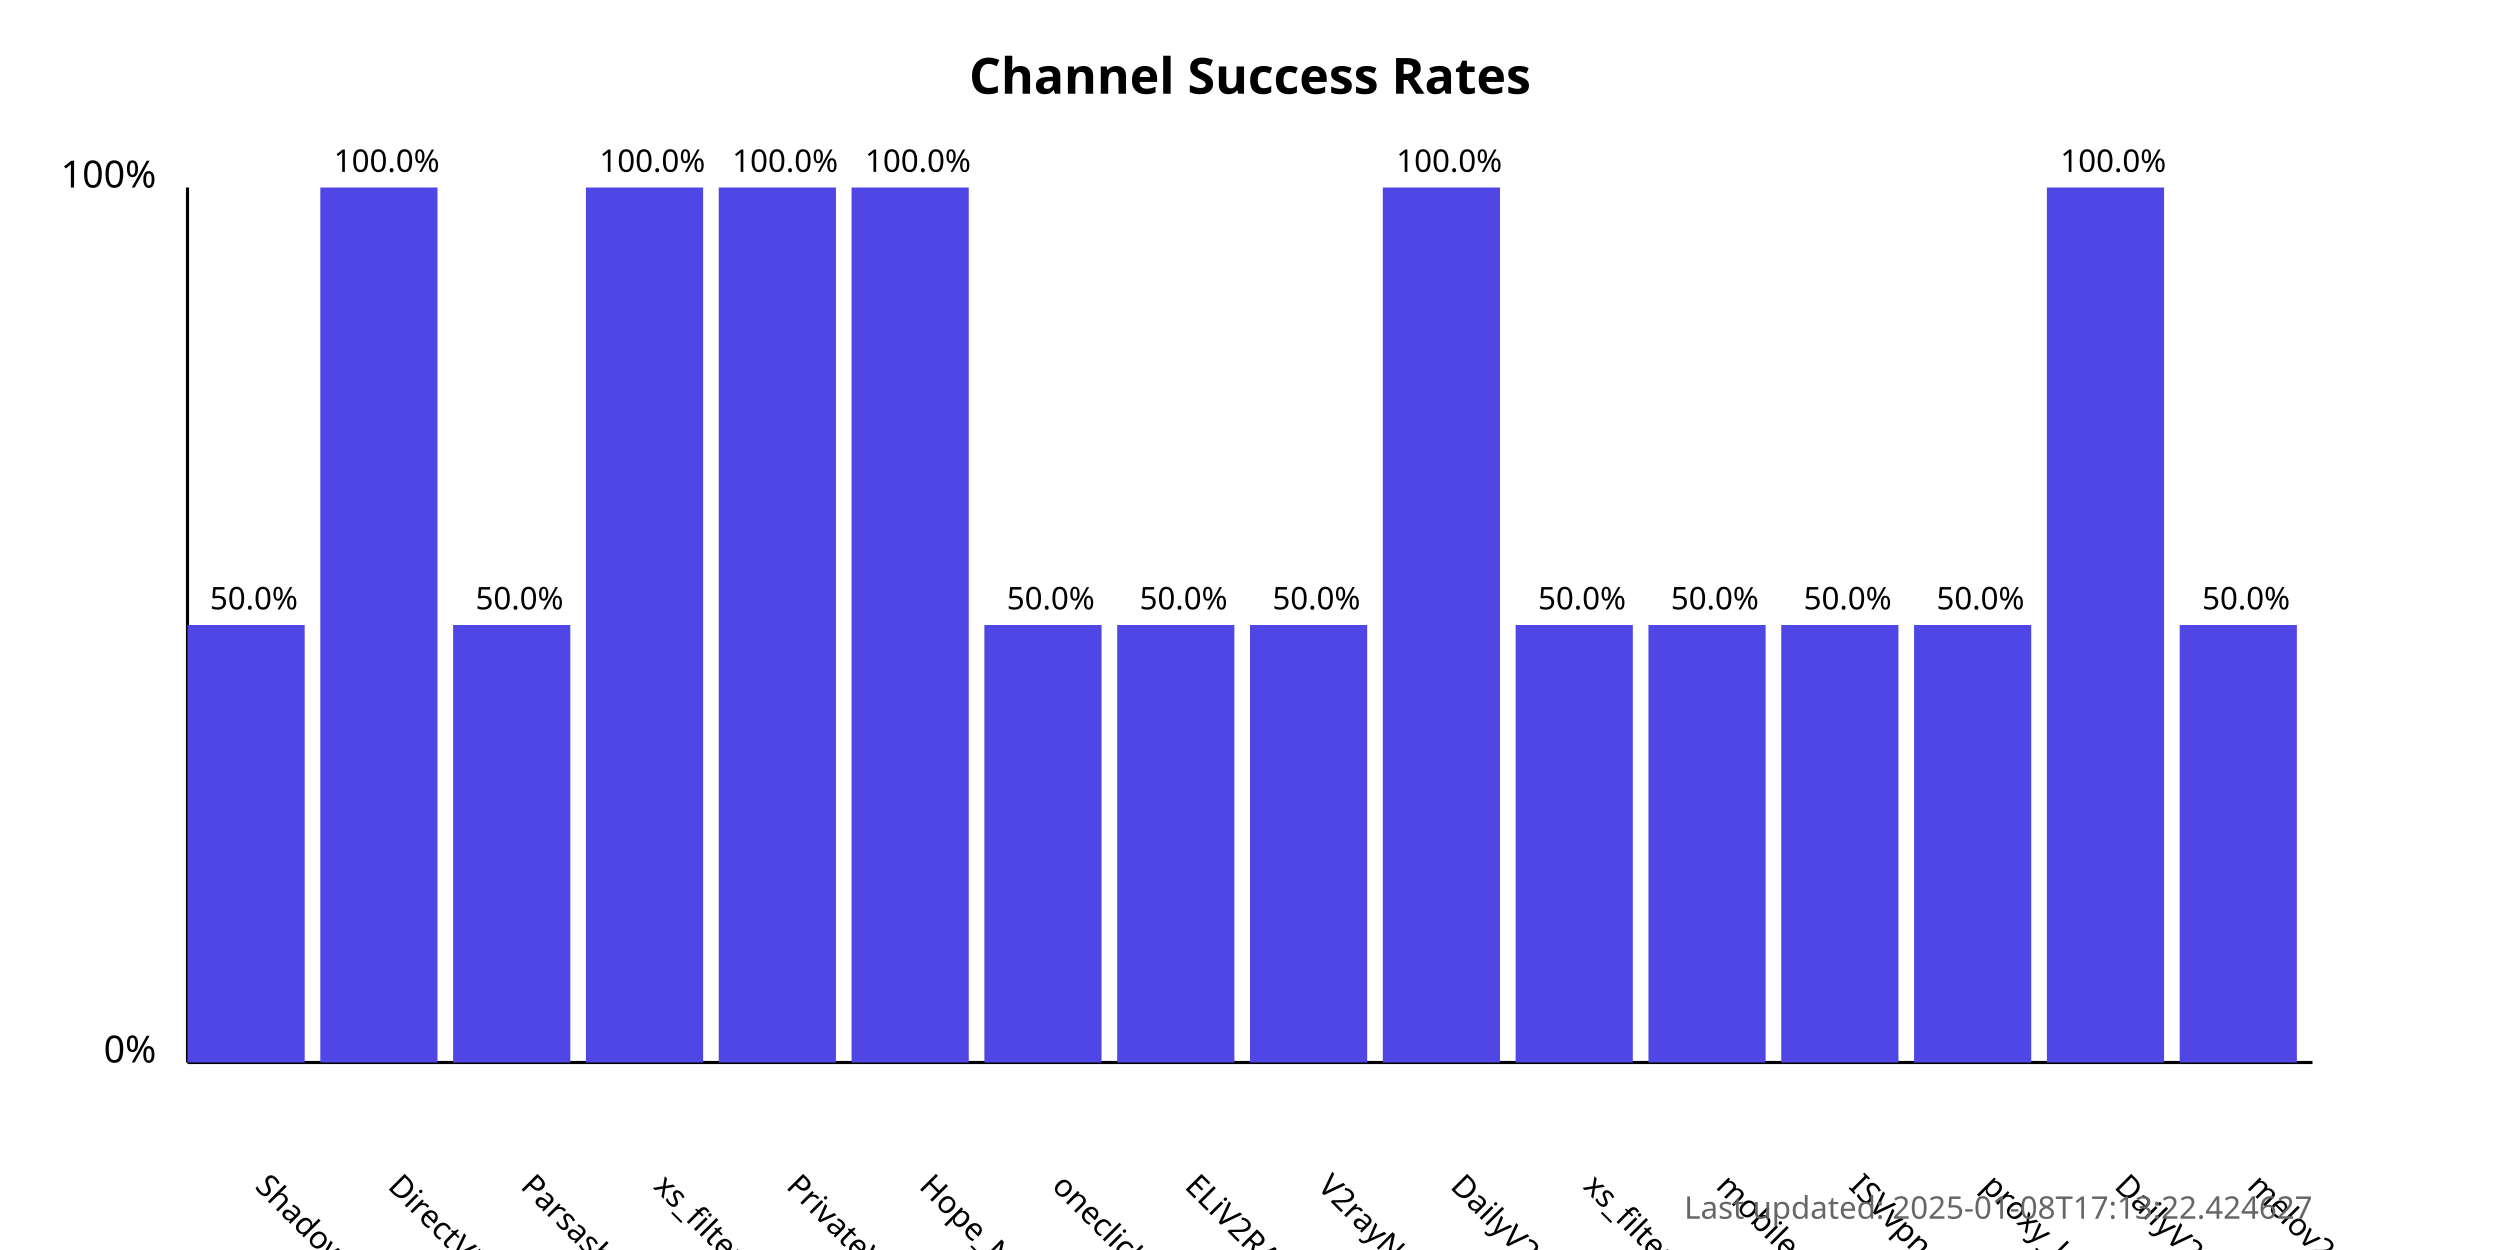
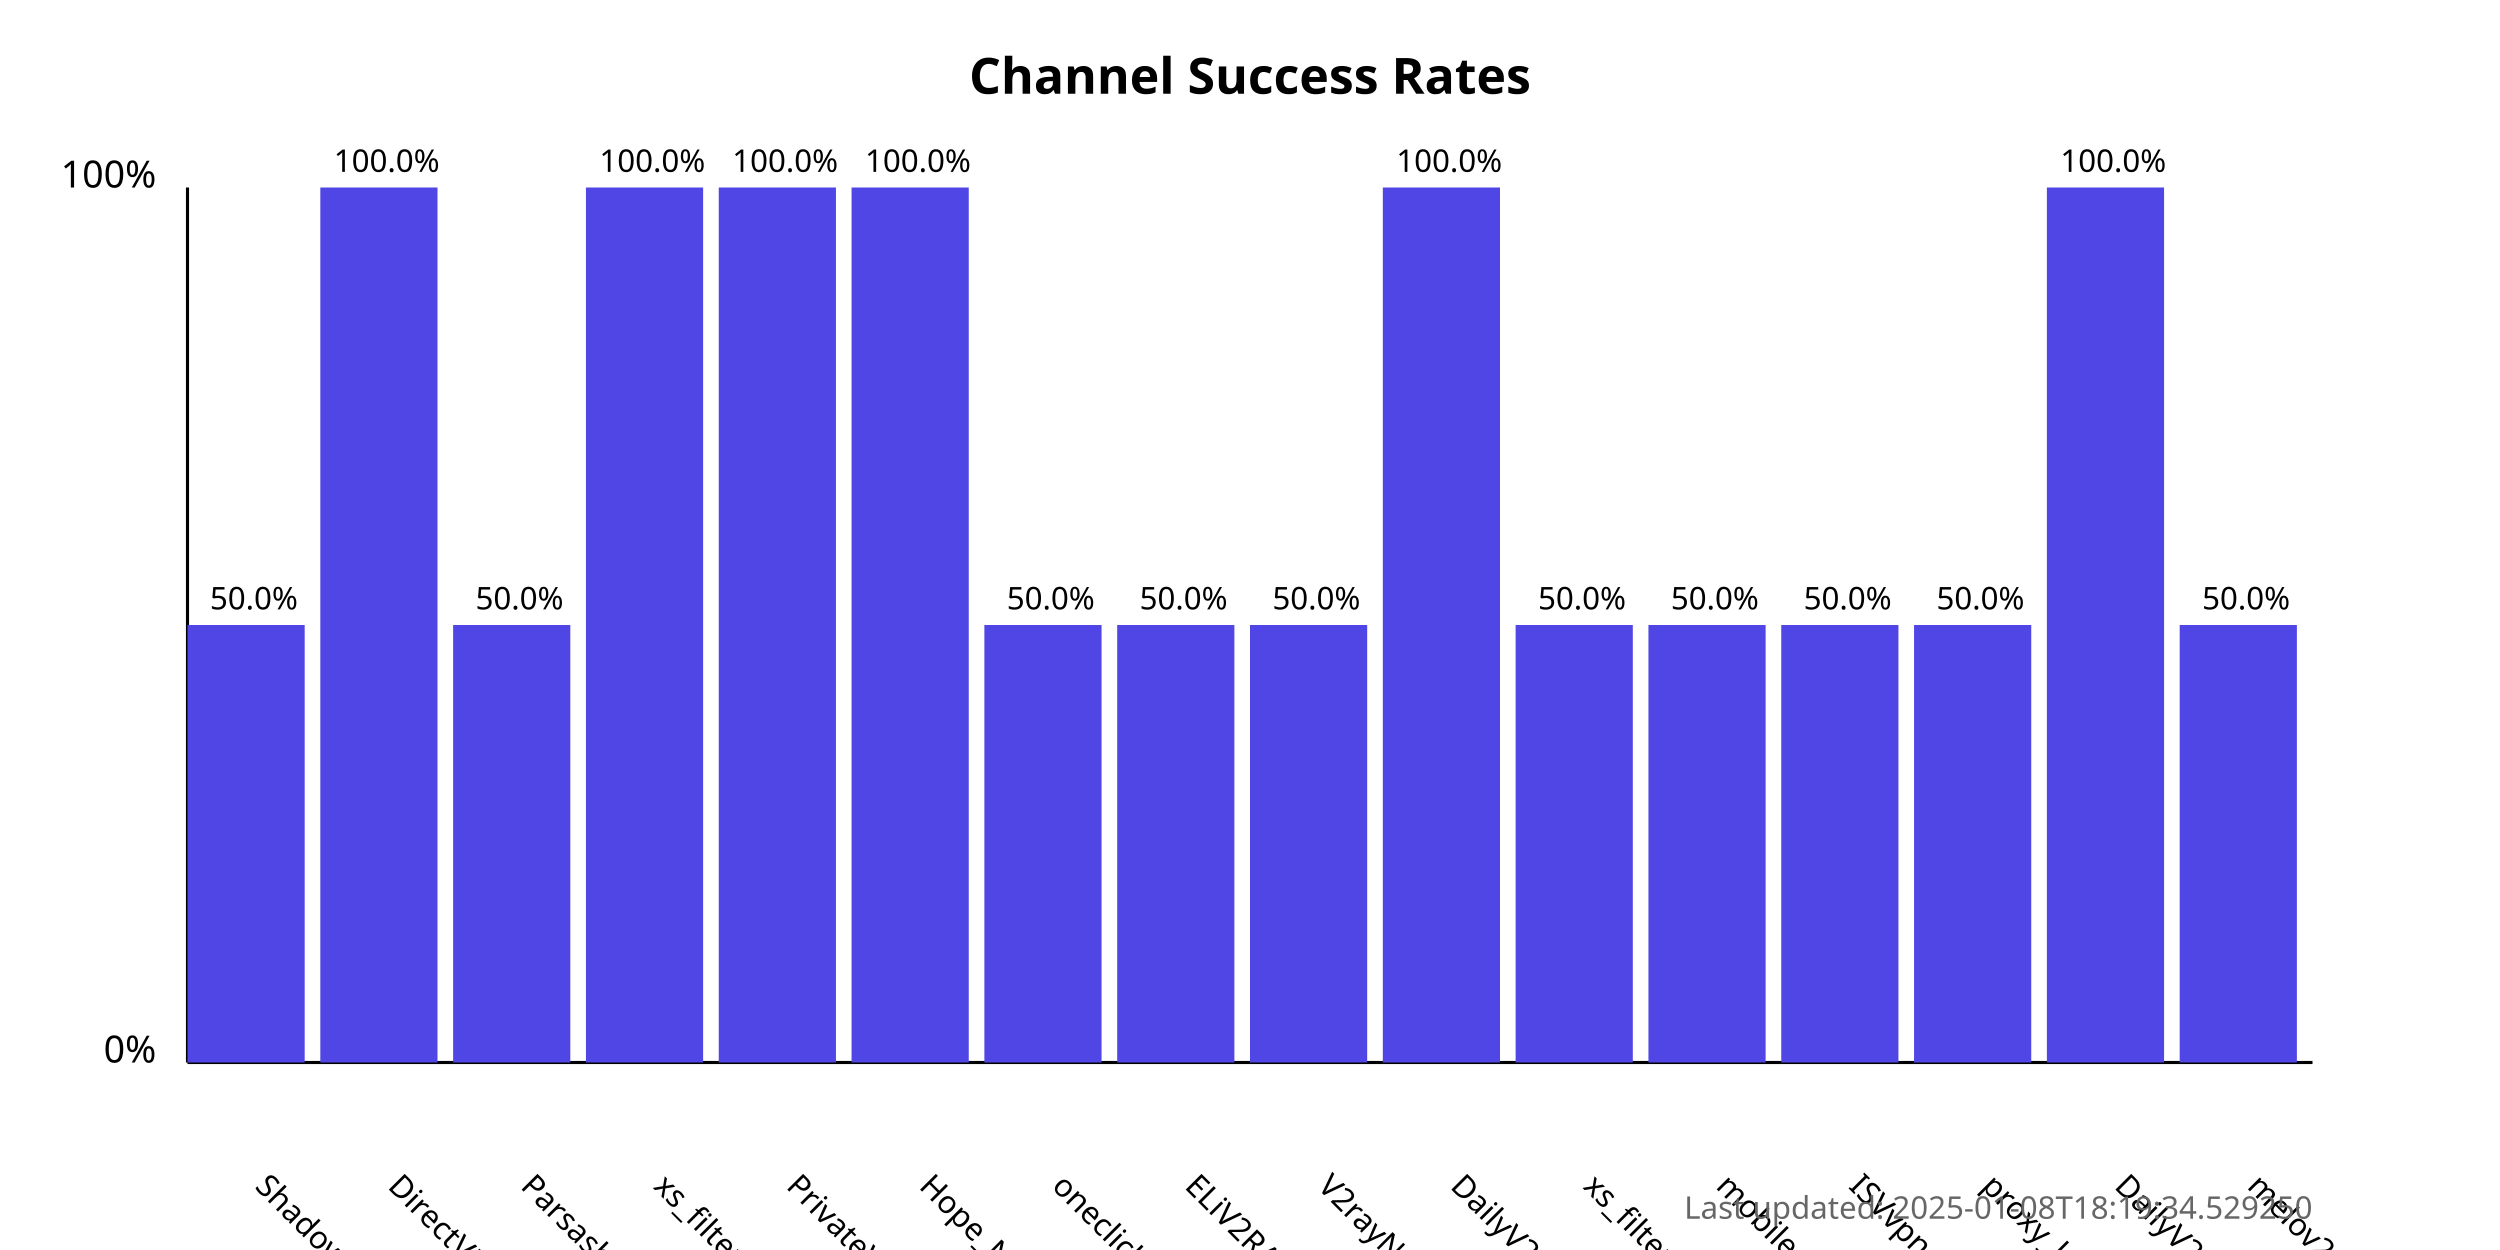
<svg xmlns="http://www.w3.org/2000/svg" width="800" height="400">
  <style>
            .chart-title { font: bold 16px sans-serif; }
            .axis-label { font: 12px sans-serif; }
            .tick-label { font: 10px sans-serif; }
            .bar { fill: #4f46e5; }
            .bar:hover { fill: #6366f1; }
            .timestamp { font: 10px sans-serif; fill: #666; }
        </style>
  <text x="400.0" y="30" text-anchor="middle" class="chart-title">
            Channel Success Rates
        </text>
  <line x1="60" y1="340" x2="60" y2="60" stroke="black" stroke-width="1" />
  <line x1="60" y1="340" x2="740" y2="340" stroke="black" stroke-width="1" />
  <text x="50" y="340" text-anchor="end" class="axis-label">0%</text>
  <text x="50" y="60" text-anchor="end" class="axis-label">100%</text>
  <g>
    <rect x="60" y="200.0" width="37.5" height="140.0" class="bar" />
    <text x="81.25" y="380" transform="rotate(45, 81.25, 380)" text-anchor="start" class="tick-label">
                ShadowProxy66
            </text>
    <text x="81.25" y="195.0" text-anchor="middle" class="tick-label">
                50.0%
            </text>
  </g>
  <g>
    <rect x="102.5" y="60.0" width="37.5" height="280.0" class="bar" />
    <text x="123.75" y="380" transform="rotate(45, 123.75, 380)" text-anchor="start" class="tick-label">
                DirectVPN
            </text>
    <text x="123.75" y="55.0" text-anchor="middle" class="tick-label">
                100.0%
            </text>
  </g>
  <g>
    <rect x="145.0" y="200.0" width="37.5" height="140.0" class="bar" />
    <text x="166.25" y="380" transform="rotate(45, 166.25, 380)" text-anchor="start" class="tick-label">
                Parsashonam
            </text>
    <text x="166.25" y="195.0" text-anchor="middle" class="tick-label">
                50.0%
            </text>
  </g>
  <g>
    <rect x="187.5" y="60.0" width="37.5" height="280.0" class="bar" />
    <text x="208.75" y="380" transform="rotate(45, 208.75, 380)" text-anchor="start" class="tick-label">
                xs_filternet
            </text>
    <text x="208.75" y="55.0" text-anchor="middle" class="tick-label">
                100.0%
            </text>
  </g>
  <g>
    <rect x="230.0" y="60.0" width="37.5" height="280.0" class="bar" />
    <text x="251.25" y="380" transform="rotate(45, 251.25, 380)" text-anchor="start" class="tick-label">
                PrivateVPNs
            </text>
    <text x="251.25" y="55.0" text-anchor="middle" class="tick-label">
                100.0%
            </text>
  </g>
  <g>
    <rect x="272.5" y="60.0" width="37.5" height="280.0" class="bar" />
    <text x="293.75" y="380" transform="rotate(45, 293.75, 380)" text-anchor="start" class="tick-label">
                Hope_Net
            </text>
    <text x="293.75" y="55.0" text-anchor="middle" class="tick-label">
                100.0%
            </text>
  </g>
  <g>
    <rect x="315.0" y="200.0" width="37.5" height="140.0" class="bar" />
    <text x="336.25" y="380" transform="rotate(45, 336.25, 380)" text-anchor="start" class="tick-label">
                oneclickvpnkeys
            </text>
    <text x="336.25" y="195.0" text-anchor="middle" class="tick-label">
                50.0%
            </text>
  </g>
  <g>
    <rect x="357.5" y="200.0" width="37.5" height="140.0" class="bar" />
    <text x="378.75" y="380" transform="rotate(45, 378.75, 380)" text-anchor="start" class="tick-label">
                ELiV2RAY
            </text>
    <text x="378.75" y="195.0" text-anchor="middle" class="tick-label">
                50.0%
            </text>
  </g>
  <g>
    <rect x="400.0" y="200.0" width="37.5" height="140.0" class="bar" />
    <text x="421.25" y="380" transform="rotate(45, 421.25, 380)" text-anchor="start" class="tick-label">
                V2rayNGX
            </text>
    <text x="421.25" y="195.0" text-anchor="middle" class="tick-label">
                50.0%
            </text>
  </g>
  <g>
    <rect x="442.5" y="60.0" width="37.5" height="280.0" class="bar" />
    <text x="463.75" y="380" transform="rotate(45, 463.75, 380)" text-anchor="start" class="tick-label">
                DailyV2RY
            </text>
    <text x="463.75" y="55.0" text-anchor="middle" class="tick-label">
                100.0%
            </text>
  </g>
  <g>
    <rect x="485.0" y="200.0" width="37.5" height="140.0" class="bar" />
    <text x="506.25" y="380" transform="rotate(45, 506.25, 380)" text-anchor="start" class="tick-label">
                xs_filternet
            </text>
    <text x="506.25" y="195.0" text-anchor="middle" class="tick-label">
                50.0%
            </text>
  </g>
  <g>
    <rect x="527.5" y="200.0" width="37.5" height="140.0" class="bar" />
    <text x="548.75" y="380" transform="rotate(45, 548.75, 380)" text-anchor="start" class="tick-label">
                mobilesignal
            </text>
    <text x="548.75" y="195.0" text-anchor="middle" class="tick-label">
                50.0%
            </text>
  </g>
  <g>
    <rect x="570.0" y="200.0" width="37.5" height="140.0" class="bar" />
    <text x="591.25" y="380" transform="rotate(45, 591.25, 380)" text-anchor="start" class="tick-label">
                ISVvpn
            </text>
    <text x="591.25" y="195.0" text-anchor="middle" class="tick-label">
                50.0%
            </text>
  </g>
  <g>
    <rect x="612.5" y="200.0" width="37.5" height="140.0" class="bar" />
    <text x="633.75" y="380" transform="rotate(45, 633.75, 380)" text-anchor="start" class="tick-label">
                proxy_kafee
            </text>
    <text x="633.75" y="195.0" text-anchor="middle" class="tick-label">
                50.0%
            </text>
  </g>
  <g>
    <rect x="655.0" y="60.0" width="37.5" height="280.0" class="bar" />
    <text x="676.25" y="380" transform="rotate(45, 676.25, 380)" text-anchor="start" class="tick-label">
                DailyV2RY
            </text>
    <text x="676.25" y="55.0" text-anchor="middle" class="tick-label">
                100.0%
            </text>
  </g>
  <g>
    <rect x="697.5" y="200.0" width="37.5" height="140.0" class="bar" />
    <text x="718.75" y="380" transform="rotate(45, 718.75, 380)" text-anchor="start" class="tick-label">
                melov2ray
            </text>
    <text x="718.75" y="195.0" text-anchor="middle" class="tick-label">
                50.0%
            </text>
  </g>
  <text x="740" y="390" text-anchor="end" class="timestamp">
-             Last updated: 2025-01-08T17:13:22.424627
+             Last updated: 2025-01-08T18:19:34.529250
        </text>
</svg>
